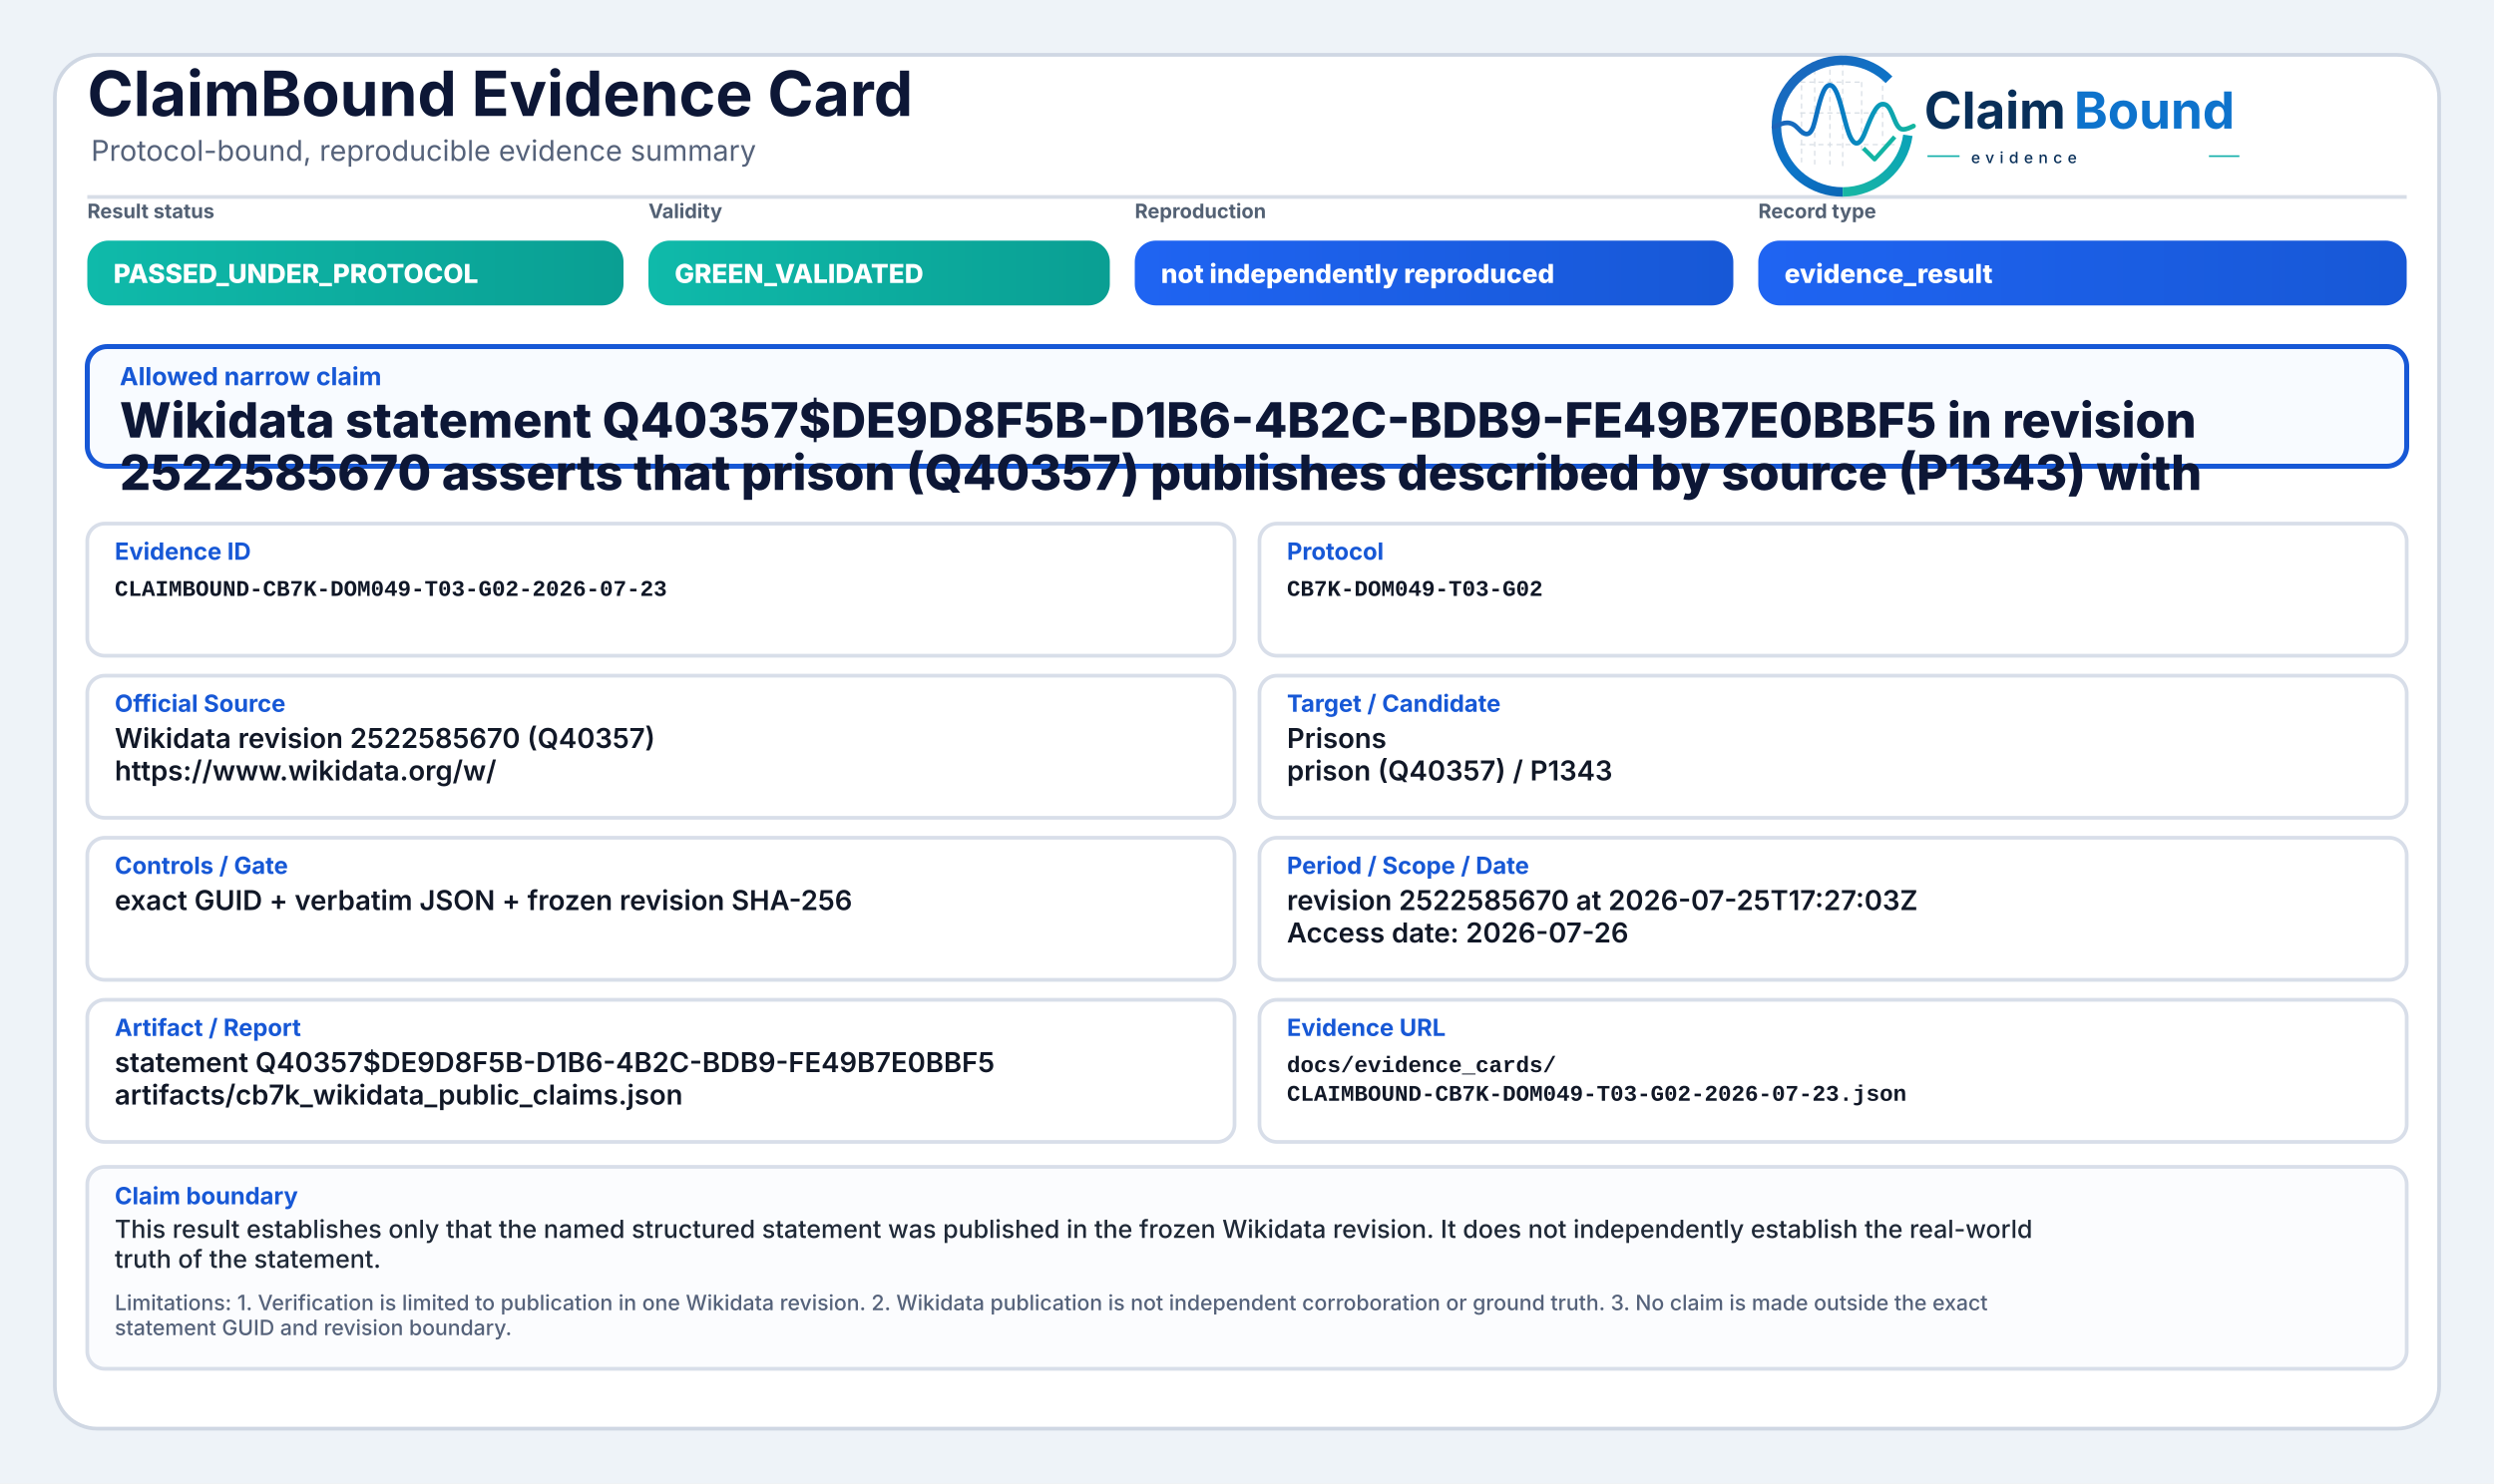
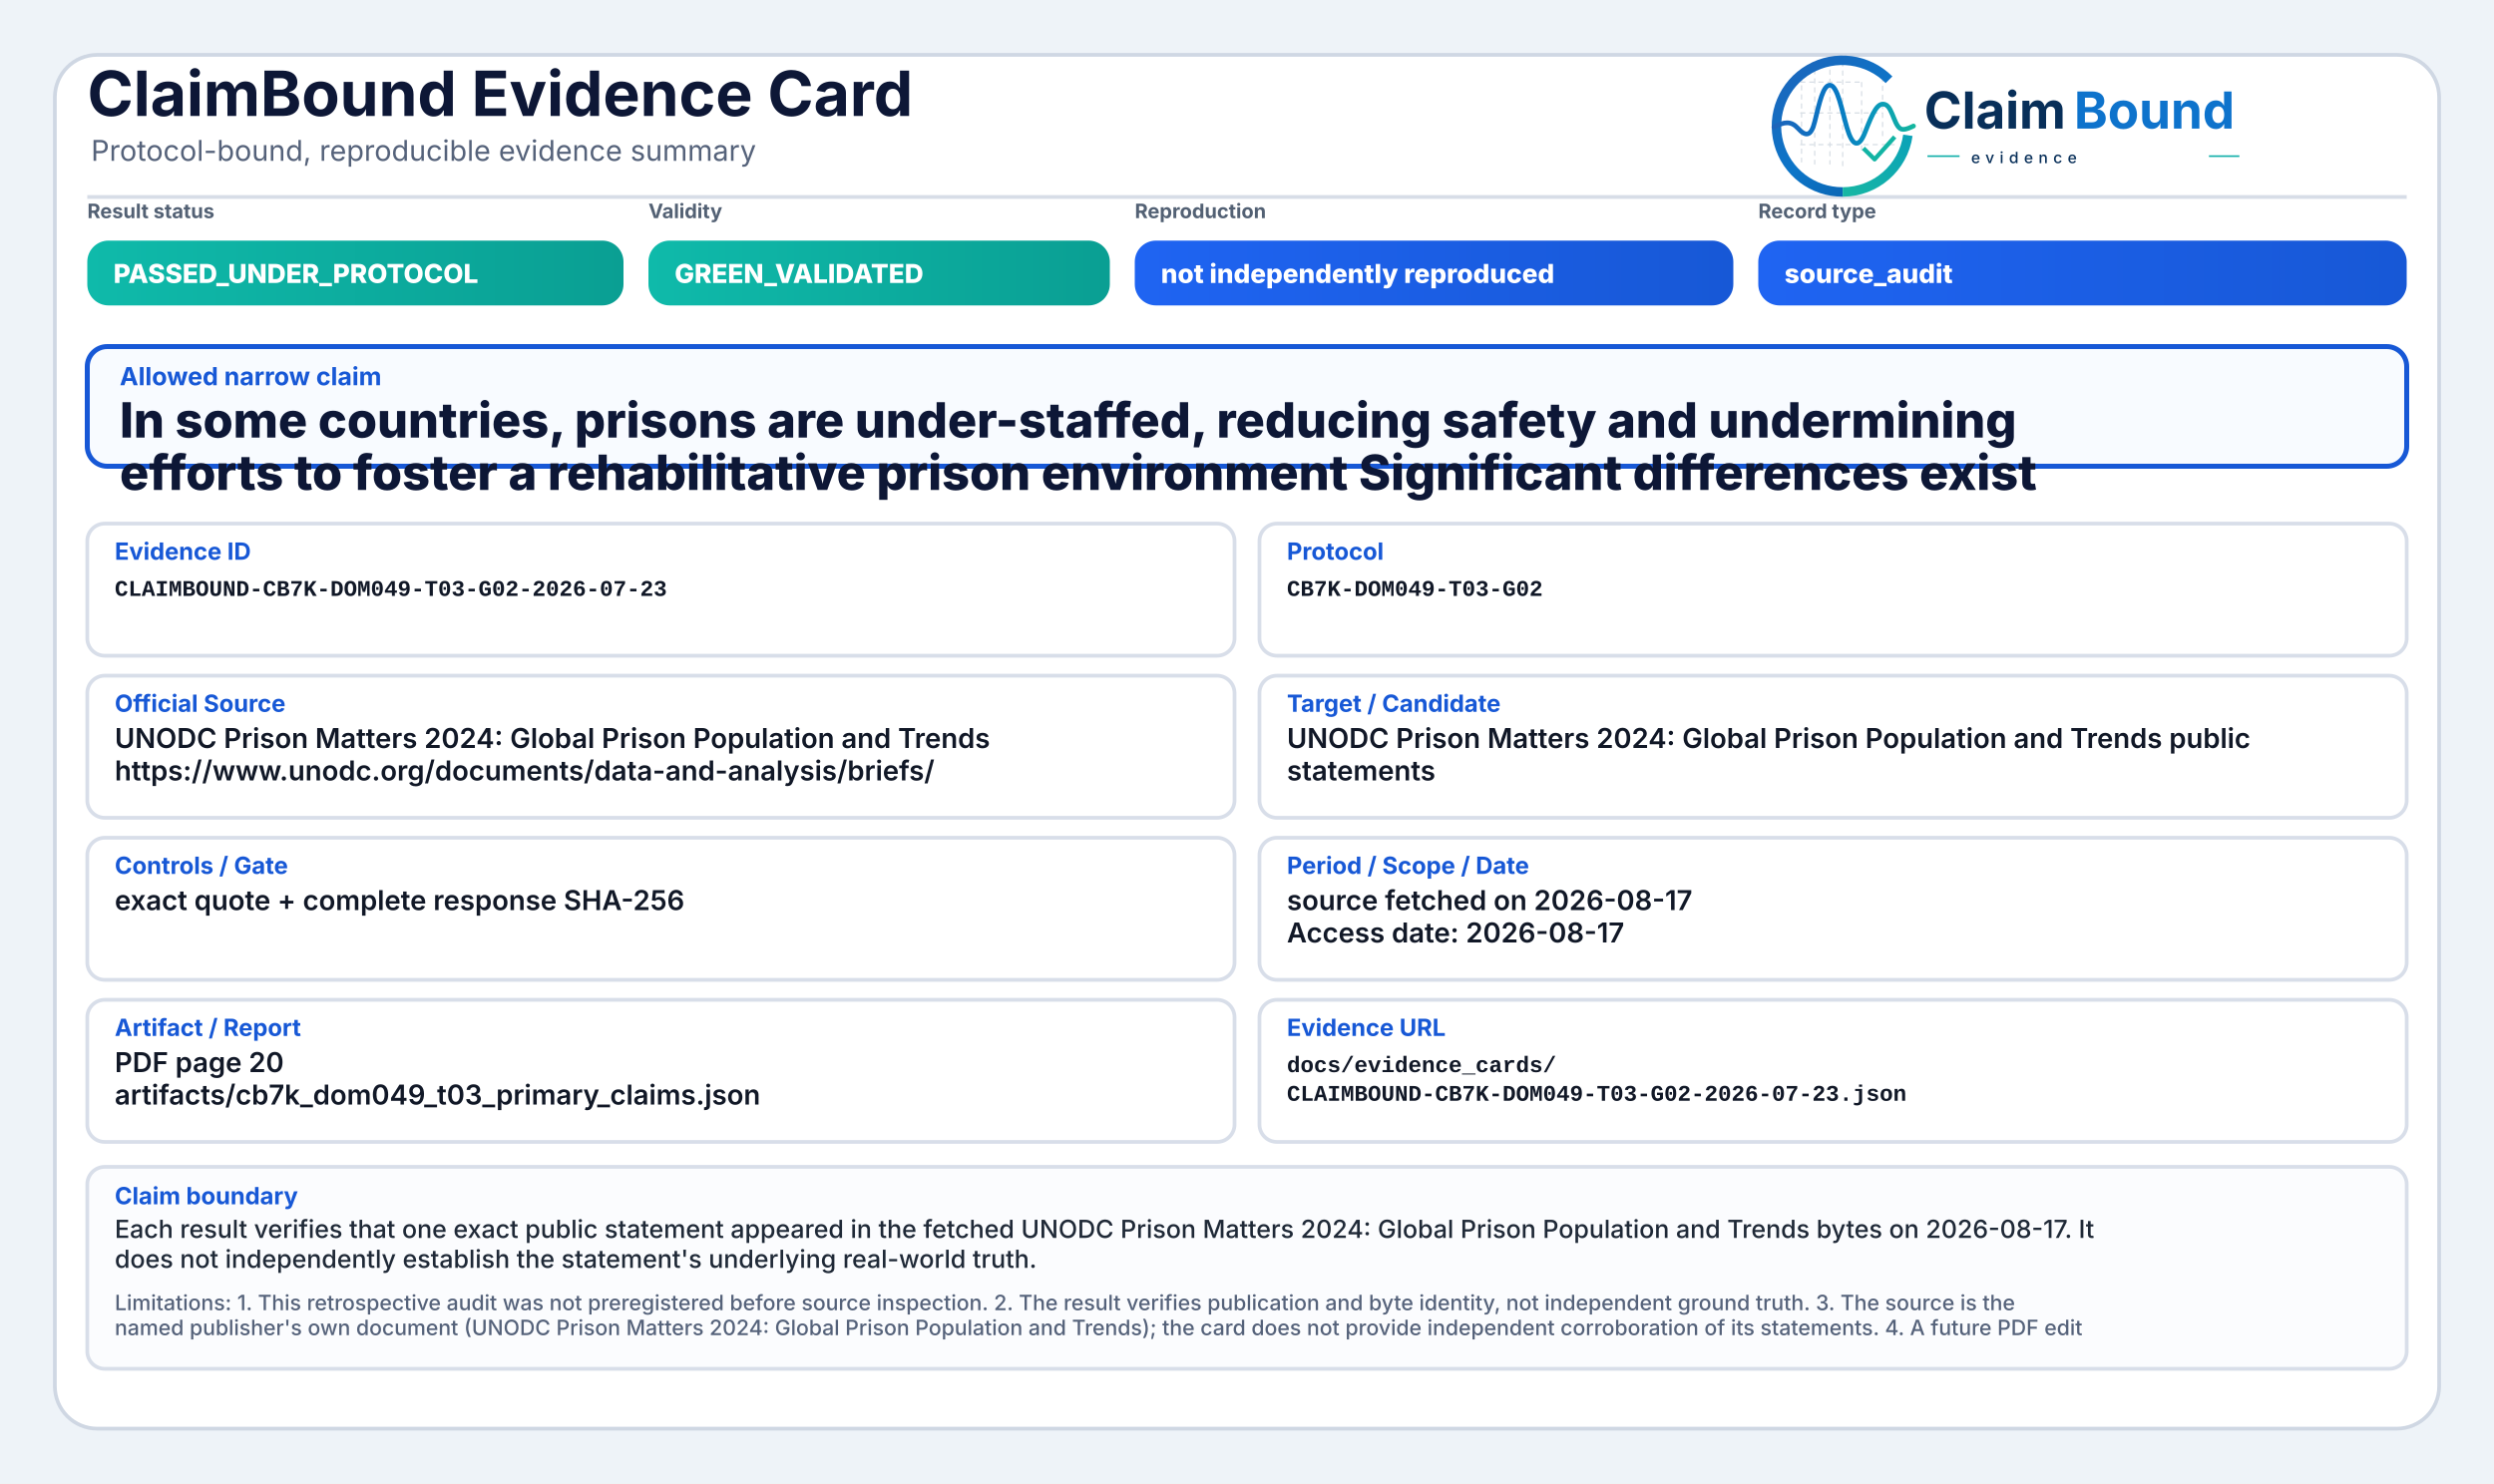
<svg xmlns="http://www.w3.org/2000/svg" width="2000" height="1190" viewBox="0 0 2000 1190" role="img" aria-label="ClaimBound Evidence Card">
  <defs>
    <linearGradient id="greenGrad" x1="0" y1="0" x2="1" y2="0">
      <stop offset="0%" stop-color="#0fbaaa" />
      <stop offset="100%" stop-color="#0a9f93" />
    </linearGradient>
    <linearGradient id="yellowGrad" x1="0" y1="0" x2="1" y2="0">
      <stop offset="0%" stop-color="#fbbf24" />
      <stop offset="100%" stop-color="#d97706" />
    </linearGradient>
    <linearGradient id="amberGrad" x1="0" y1="0" x2="1" y2="0">
      <stop offset="0%" stop-color="#f97316" />
      <stop offset="100%" stop-color="#c2410c" />
    </linearGradient>
    <linearGradient id="redGrad" x1="0" y1="0" x2="1" y2="0">
      <stop offset="0%" stop-color="#ef4444" />
      <stop offset="100%" stop-color="#b91c1c" />
    </linearGradient>
    <linearGradient id="grayGrad" x1="0" y1="0" x2="1" y2="0">
      <stop offset="0%" stop-color="#64748b" />
      <stop offset="100%" stop-color="#475569" />
    </linearGradient>
    <linearGradient id="blueGrad" x1="0" y1="0" x2="1" y2="0">
      <stop offset="0%" stop-color="#1f64f2" />
      <stop offset="100%" stop-color="#1758d6" />
    </linearGradient>
    <linearGradient id="logoRingBlue" x1="73" y1="453" x2="348" y2="793" gradientUnits="userSpaceOnUse">
      <stop offset="0" stop-color="#1E64BA" />
      <stop offset="0.55" stop-color="#0C75C8" />
      <stop offset="1" stop-color="#0A5FAB" />
    </linearGradient>
    <linearGradient id="logoRingTeal" x1="221" y1="792" x2="403" y2="594" gradientUnits="userSpaceOnUse">
      <stop offset="0" stop-color="#18B7A3" />
      <stop offset="1" stop-color="#089EBC" />
    </linearGradient>
    <linearGradient id="logoSignalGradient" x1="61" y1="628" x2="404" y2="628" gradientUnits="userSpaceOnUse">
      <stop offset="0" stop-color="#1E64BA" />
      <stop offset="0.43" stop-color="#0877C4" />
      <stop offset="0.72" stop-color="#0A97BB" />
      <stop offset="1" stop-color="#14B69E" />
    </linearGradient>
  </defs>
  <rect x="0" y="0" width="2000" height="1190" fill="#eef3f8" />
  <rect x="44" y="44" width="1912" height="1102" rx="34" fill="#ffffff" stroke="#cfd7e3" stroke-width="3" />
  <path d="M70 158 H1930" stroke="#d7dde7" stroke-width="3" />
  <text x="70" y="93" font-family="Inter, Segoe UI, Arial, sans-serif" font-size="50" font-weight="750" fill="#0d1736">ClaimBound Evidence Card</text>
  <text x="73" y="129" font-family="Inter, Segoe UI, Arial, sans-serif" font-size="23" font-weight="400" fill="#55627a">Protocol-bound, reproducible evidence summary</text>
  <g aria-label="ClaimBound evidence logo" transform="translate(1415,52) scale(0.33) translate(-40,-478)">
    <g stroke-linecap="butt" stroke-linejoin="round">
      <g stroke="#CBD3DC" stroke-width="3.2" stroke-linecap="round" stroke-dasharray="10 12" opacity="0.72">
        <path d="M130 507V714" />
        <path d="M162 490V719" />
        <path d="M199 491V719" />
        <path d="M230 471V726" />
        <path d="M276 521V690" />
        <path d="M327 508V650" />
        <path d="M128 520H277" />
        <path d="M128 595H327" />
        <path d="M128 672H355" />
      </g>
      <path d="M342.6 514.3A160 160 0 1 0 230 787" fill="none" stroke="url(#logoRingBlue)" stroke-width="23" />
      <path d="M230 787A160 160 0 0 0 388.4 649.3" fill="none" stroke="url(#logoRingTeal)" stroke-width="23" />
      <path d="M63 629.5C87 616.4 104.3 613.6 121.2 632.2C140.7 653.8 153.4 651.6 162.1 616.2C173.8 568.5 182.5 527.5 198.9 527.5C217.5 527.5 228.4 590.6 240.3 630.8C253.4 675.4 268.6 682.8 284.6 641.5C303.5 592.9 315.2 567.6 333.7 574.7C352.6 582 355.7 635.1 376.6 634.9C386.2 634.8 394 630.4 402 626.8" fill="none" stroke="url(#logoSignalGradient)" stroke-width="11.5" stroke-linecap="round" />
      <path d="M284 684.5L307.5 707.7L353 657" fill="none" stroke="#12B4A4" stroke-width="10.5" stroke-linecap="square" />
    </g>
    <text x="428" y="633" font-family="Inter, Segoe UI, Arial, sans-serif" font-size="124" font-weight="750" fill="#082F59" text-rendering="geometricPrecision">Claim</text>
    <text x="792" y="633" font-family="Inter, Segoe UI, Arial, sans-serif" font-size="124" font-weight="750" fill="#0E73CC" text-rendering="geometricPrecision">Bound</text>
    <line x1="436" y1="700" x2="514" y2="700" stroke="#11AFA9" stroke-width="4" />
    <text x="542" y="717" font-family="Inter, Segoe UI, Arial, sans-serif" font-size="38" font-weight="500" letter-spacing="13" fill="#082F59">evidence</text>
    <line x1="1120" y1="700" x2="1194" y2="700" stroke="#11AFA9" stroke-width="4" />
  </g>
  <text x="70" y="175" font-family="Inter, Segoe UI, Arial, sans-serif" font-size="16" font-weight="650" fill="#536174">Result status</text>
  <rect x="70" y="193" width="430" height="52" rx="17" fill="url(#greenGrad)" />
  <text x="91" y="227" font-family="Inter, Segoe UI, Arial, sans-serif" font-size="21" font-weight="800" fill="#ffffff">PASSED_UNDER_PROTOCOL</text>
  <text x="520" y="175" font-family="Inter, Segoe UI, Arial, sans-serif" font-size="16" font-weight="650" fill="#536174">Validity</text>
  <rect x="520" y="193" width="370" height="52" rx="17" fill="url(#greenGrad)" />
  <text x="541" y="227" font-family="Inter, Segoe UI, Arial, sans-serif" font-size="21" font-weight="800" fill="#ffffff">GREEN_VALIDATED</text>
  <text x="910" y="175" font-family="Inter, Segoe UI, Arial, sans-serif" font-size="16" font-weight="650" fill="#536174">Reproduction</text>
  <rect x="910" y="193" width="480" height="52" rx="17" fill="url(#blueGrad)" />
  <text x="931" y="227" font-family="Inter, Segoe UI, Arial, sans-serif" font-size="21" font-weight="800" fill="#ffffff">not independently reproduced</text>
  <text x="1410" y="175" font-family="Inter, Segoe UI, Arial, sans-serif" font-size="16" font-weight="650" fill="#536174">Record type</text>
  <rect x="1410" y="193" width="520" height="52" rx="17" fill="url(#blueGrad)" />
-   <text x="1431" y="227" font-family="Inter, Segoe UI, Arial, sans-serif" font-size="21" font-weight="800" fill="#ffffff">evidence_result</text>
+   <text x="1431" y="227" font-family="Inter, Segoe UI, Arial, sans-serif" font-size="21" font-weight="800" fill="#ffffff">source_audit</text>
  <rect x="70" y="278" width="1860" height="96" rx="16" fill="#f8fbff" stroke="#1758d6" stroke-width="4" />
  <text x="96" y="309" font-family="Inter, Segoe UI, Arial, sans-serif" font-size="20" font-weight="750" fill="#1758d6">Allowed narrow claim</text>
-   <text x="96" y="351" font-family="Inter, Segoe UI, Arial, sans-serif" font-size="39" font-weight="800" fill="#0d1736">Wikidata statement Q40357$DE9D8F5B-D1B6-4B2C-BDB9-FE49B7E0BBF5 in revision</text>
-   <text x="96" y="393" font-family="Inter, Segoe UI, Arial, sans-serif" font-size="39" font-weight="800" fill="#0d1736">2522585670 asserts that prison (Q40357) publishes described by source (P1343) with</text>
+   <text x="96" y="351" font-family="Inter, Segoe UI, Arial, sans-serif" font-size="39" font-weight="800" fill="#0d1736">In some countries, prisons are under-staffed, reducing safety and undermining</text>
+   <text x="96" y="393" font-family="Inter, Segoe UI, Arial, sans-serif" font-size="39" font-weight="800" fill="#0d1736">efforts to foster a rehabilitative prison environment Significant differences exist</text>
  <rect x="70" y="420" width="920" height="106" rx="14" fill="#ffffff" stroke="#d8dee9" stroke-width="3" />
  <text x="92" y="449" font-family="Inter, Segoe UI, Arial, sans-serif" font-size="19" font-weight="750" fill="#1758d6">Evidence ID</text>
  <text x="92" y="478" font-family="SFMono-Regular, Consolas, Liberation Mono, monospace" font-size="18" font-weight="600" fill="#111827">CLAIMBOUND-CB7K-DOM049-T03-G02-2026-07-23</text>
  <rect x="1010" y="420" width="920" height="106" rx="14" fill="#ffffff" stroke="#d8dee9" stroke-width="3" />
  <text x="1032" y="449" font-family="Inter, Segoe UI, Arial, sans-serif" font-size="19" font-weight="750" fill="#1758d6">Protocol</text>
  <text x="1032" y="478" font-family="SFMono-Regular, Consolas, Liberation Mono, monospace" font-size="18" font-weight="600" fill="#111827">CB7K-DOM049-T03-G02</text>
  <rect x="70" y="542" width="920" height="114" rx="14" fill="#ffffff" stroke="#d8dee9" stroke-width="3" />
  <text x="92" y="571" font-family="Inter, Segoe UI, Arial, sans-serif" font-size="19" font-weight="750" fill="#1758d6">Official Source</text>
-   <text x="92" y="600" font-family="Inter, Segoe UI, Arial, sans-serif" font-size="22" font-weight="600" fill="#111827">Wikidata revision 2522585670 (Q40357)</text>
-   <text x="92" y="626" font-family="Inter, Segoe UI, Arial, sans-serif" font-size="22" font-weight="600" fill="#111827">https://www.wikidata.org/w/</text>
+   <text x="92" y="600" font-family="Inter, Segoe UI, Arial, sans-serif" font-size="22" font-weight="600" fill="#111827">UNODC Prison Matters 2024: Global Prison Population and Trends</text>
+   <text x="92" y="626" font-family="Inter, Segoe UI, Arial, sans-serif" font-size="22" font-weight="600" fill="#111827">https://www.unodc.org/documents/data-and-analysis/briefs/</text>
  <rect x="1010" y="542" width="920" height="114" rx="14" fill="#ffffff" stroke="#d8dee9" stroke-width="3" />
  <text x="1032" y="571" font-family="Inter, Segoe UI, Arial, sans-serif" font-size="19" font-weight="750" fill="#1758d6">Target / Candidate</text>
-   <text x="1032" y="600" font-family="Inter, Segoe UI, Arial, sans-serif" font-size="22" font-weight="600" fill="#111827">Prisons</text>
-   <text x="1032" y="626" font-family="Inter, Segoe UI, Arial, sans-serif" font-size="22" font-weight="600" fill="#111827">prison (Q40357) / P1343</text>
+   <text x="1032" y="600" font-family="Inter, Segoe UI, Arial, sans-serif" font-size="22" font-weight="600" fill="#111827">UNODC Prison Matters 2024: Global Prison Population and Trends public</text>
+   <text x="1032" y="626" font-family="Inter, Segoe UI, Arial, sans-serif" font-size="22" font-weight="600" fill="#111827">statements</text>
  <rect x="70" y="672" width="920" height="114" rx="14" fill="#ffffff" stroke="#d8dee9" stroke-width="3" />
  <text x="92" y="701" font-family="Inter, Segoe UI, Arial, sans-serif" font-size="19" font-weight="750" fill="#1758d6">Controls / Gate</text>
-   <text x="92" y="730" font-family="Inter, Segoe UI, Arial, sans-serif" font-size="22" font-weight="600" fill="#111827">exact GUID + verbatim JSON + frozen revision SHA-256</text>
+   <text x="92" y="730" font-family="Inter, Segoe UI, Arial, sans-serif" font-size="22" font-weight="600" fill="#111827">exact quote + complete response SHA-256</text>
  <rect x="1010" y="672" width="920" height="114" rx="14" fill="#ffffff" stroke="#d8dee9" stroke-width="3" />
  <text x="1032" y="701" font-family="Inter, Segoe UI, Arial, sans-serif" font-size="19" font-weight="750" fill="#1758d6">Period / Scope / Date</text>
-   <text x="1032" y="730" font-family="Inter, Segoe UI, Arial, sans-serif" font-size="22" font-weight="600" fill="#111827">revision 2522585670 at 2026-07-25T17:27:03Z</text>
-   <text x="1032" y="756" font-family="Inter, Segoe UI, Arial, sans-serif" font-size="22" font-weight="600" fill="#111827">Access date: 2026-07-26</text>
+   <text x="1032" y="730" font-family="Inter, Segoe UI, Arial, sans-serif" font-size="22" font-weight="600" fill="#111827">source fetched on 2026-08-17</text>
+   <text x="1032" y="756" font-family="Inter, Segoe UI, Arial, sans-serif" font-size="22" font-weight="600" fill="#111827">Access date: 2026-08-17</text>
  <rect x="70" y="802" width="920" height="114" rx="14" fill="#ffffff" stroke="#d8dee9" stroke-width="3" />
  <text x="92" y="831" font-family="Inter, Segoe UI, Arial, sans-serif" font-size="19" font-weight="750" fill="#1758d6">Artifact / Report</text>
-   <text x="92" y="860" font-family="Inter, Segoe UI, Arial, sans-serif" font-size="22" font-weight="600" fill="#111827">statement Q40357$DE9D8F5B-D1B6-4B2C-BDB9-FE49B7E0BBF5</text>
-   <text x="92" y="886" font-family="Inter, Segoe UI, Arial, sans-serif" font-size="22" font-weight="600" fill="#111827">artifacts/cb7k_wikidata_public_claims.json</text>
+   <text x="92" y="860" font-family="Inter, Segoe UI, Arial, sans-serif" font-size="22" font-weight="600" fill="#111827">PDF page 20</text>
+   <text x="92" y="886" font-family="Inter, Segoe UI, Arial, sans-serif" font-size="22" font-weight="600" fill="#111827">artifacts/cb7k_dom049_t03_primary_claims.json</text>
  <rect x="1010" y="802" width="920" height="114" rx="14" fill="#ffffff" stroke="#d8dee9" stroke-width="3" />
  <text x="1032" y="831" font-family="Inter, Segoe UI, Arial, sans-serif" font-size="19" font-weight="750" fill="#1758d6">Evidence URL</text>
  <text x="1032" y="860" font-family="SFMono-Regular, Consolas, Liberation Mono, monospace" font-size="18" font-weight="600" fill="#111827">docs/evidence_cards/</text>
  <text x="1032" y="883" font-family="SFMono-Regular, Consolas, Liberation Mono, monospace" font-size="18" font-weight="600" fill="#111827">CLAIMBOUND-CB7K-DOM049-T03-G02-2026-07-23.json</text>
  <rect x="70" y="936" width="1860" height="162" rx="14" fill="#fbfcfe" stroke="#d8dee9" stroke-width="3" />
  <text x="92" y="966" font-family="Inter, Segoe UI, Arial, sans-serif" font-size="19" font-weight="750" fill="#1758d6">Claim boundary</text>
-   <text x="92" y="993" font-family="Inter, Segoe UI, Arial, sans-serif" font-size="20" font-weight="500" fill="#1f2937">This result establishes only that the named structured statement was published in the frozen Wikidata revision. It does not independently establish the real-world</text>
-   <text x="92" y="1017" font-family="Inter, Segoe UI, Arial, sans-serif" font-size="20" font-weight="500" fill="#1f2937">truth of the statement.</text>
-   <text x="92" y="1051" font-family="Inter, Segoe UI, Arial, sans-serif" font-size="17" font-weight="500" fill="#55627a">Limitations: 1. Verification is limited to publication in one Wikidata revision. 2. Wikidata publication is not independent corroboration or ground truth. 3. No claim is made outside the exact</text>
-   <text x="92" y="1071" font-family="Inter, Segoe UI, Arial, sans-serif" font-size="17" font-weight="500" fill="#55627a">statement GUID and revision boundary.</text>
+   <text x="92" y="993" font-family="Inter, Segoe UI, Arial, sans-serif" font-size="20" font-weight="500" fill="#1f2937">Each result verifies that one exact public statement appeared in the fetched UNODC Prison Matters 2024: Global Prison Population and Trends bytes on 2026-08-17. It</text>
+   <text x="92" y="1017" font-family="Inter, Segoe UI, Arial, sans-serif" font-size="20" font-weight="500" fill="#1f2937">does not independently establish the statement's underlying real-world truth.</text>
+   <text x="92" y="1051" font-family="Inter, Segoe UI, Arial, sans-serif" font-size="17" font-weight="500" fill="#55627a">Limitations: 1. This retrospective audit was not preregistered before source inspection. 2. The result verifies publication and byte identity, not independent ground truth. 3. The source is the</text>
+   <text x="92" y="1071" font-family="Inter, Segoe UI, Arial, sans-serif" font-size="17" font-weight="500" fill="#55627a">named publisher's own document (UNODC Prison Matters 2024: Global Prison Population and Trends); the card does not provide independent corroboration of its statements. 4. A future PDF edit</text>
</svg>
